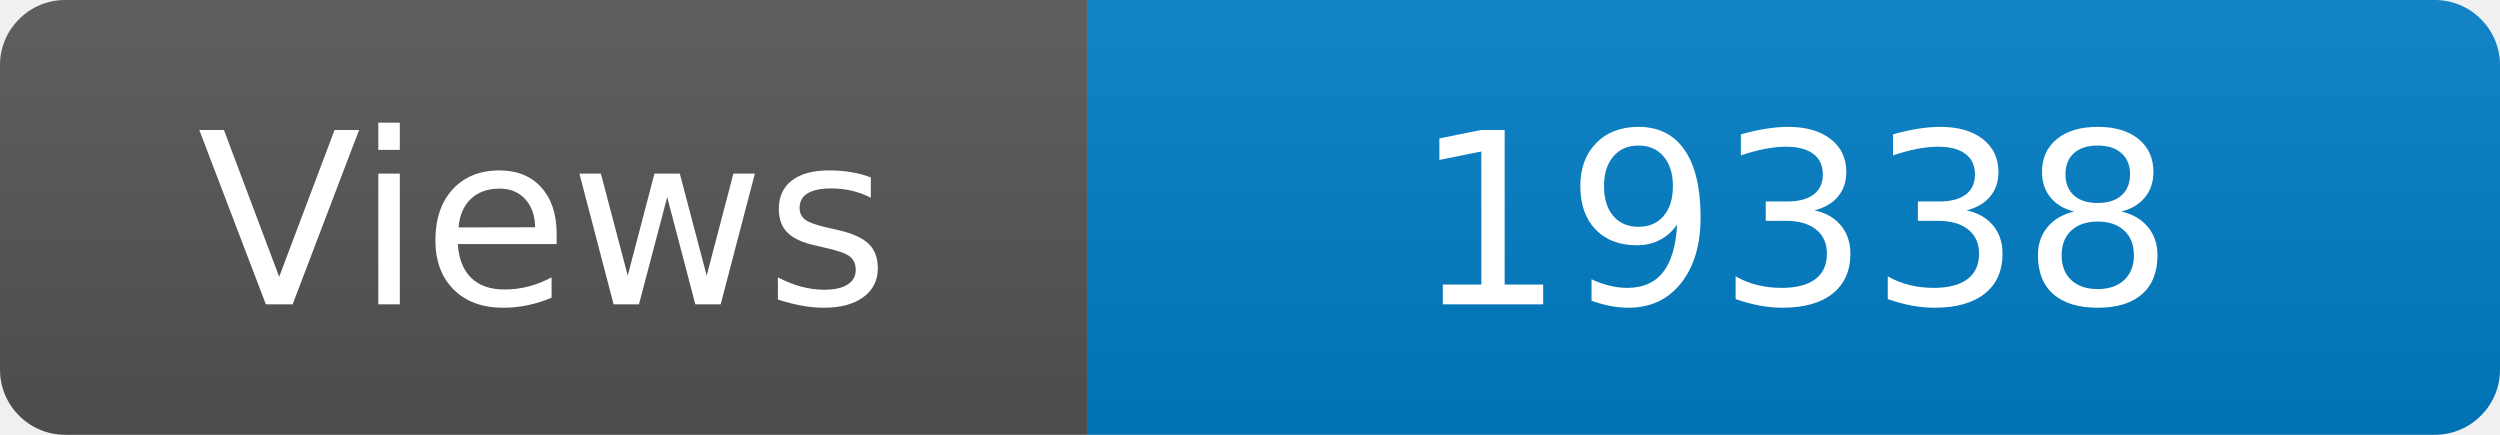
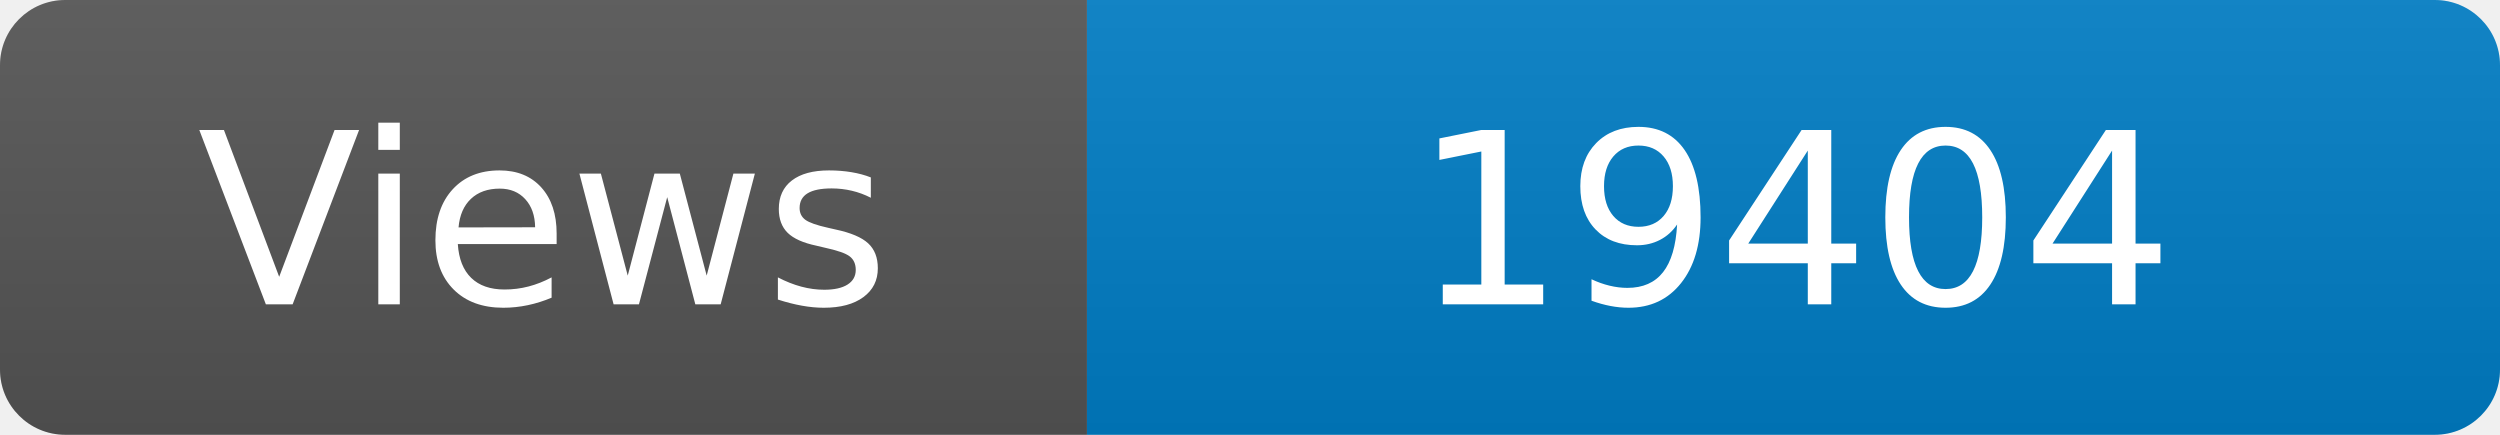
<svg xmlns="http://www.w3.org/2000/svg" width="115" height="20" role="img" aria-label="Maintained?: yes">
  <linearGradient id="s" x2="0" y2="100%">
    <stop offset="0" stop-color="#bbb" stop-opacity=".1" />
    <stop offset="1" stop-opacity=".1" />
  </linearGradient>
  <clipPath id="r">
    <rect width="115" height="20" rx="3" fill="#fff" />
  </clipPath>
  <g clip-path="url(#r)">
    <rect width="50" height="20" fill="#555" />
    <rect x="50" width="160" height="20" fill="#007ec6" />
    <rect width="115" height="20" fill="url(#s)" />
  </g>
  <g fill="#fff" text-anchor="middle" font-family="Verdana,Geneva,DejaVu Sans,sans-serif" font-size="110">
    <text x="250" y="140" transform="scale(.1)" fill="#fff">Views</text>
-     <text x="825" y="140" transform="scale(.1)" fill="#fff">19338</text>
+     <text x="825" y="140" transform="scale(.1)" fill="#fff">19404</text>
  </g>
</svg>
